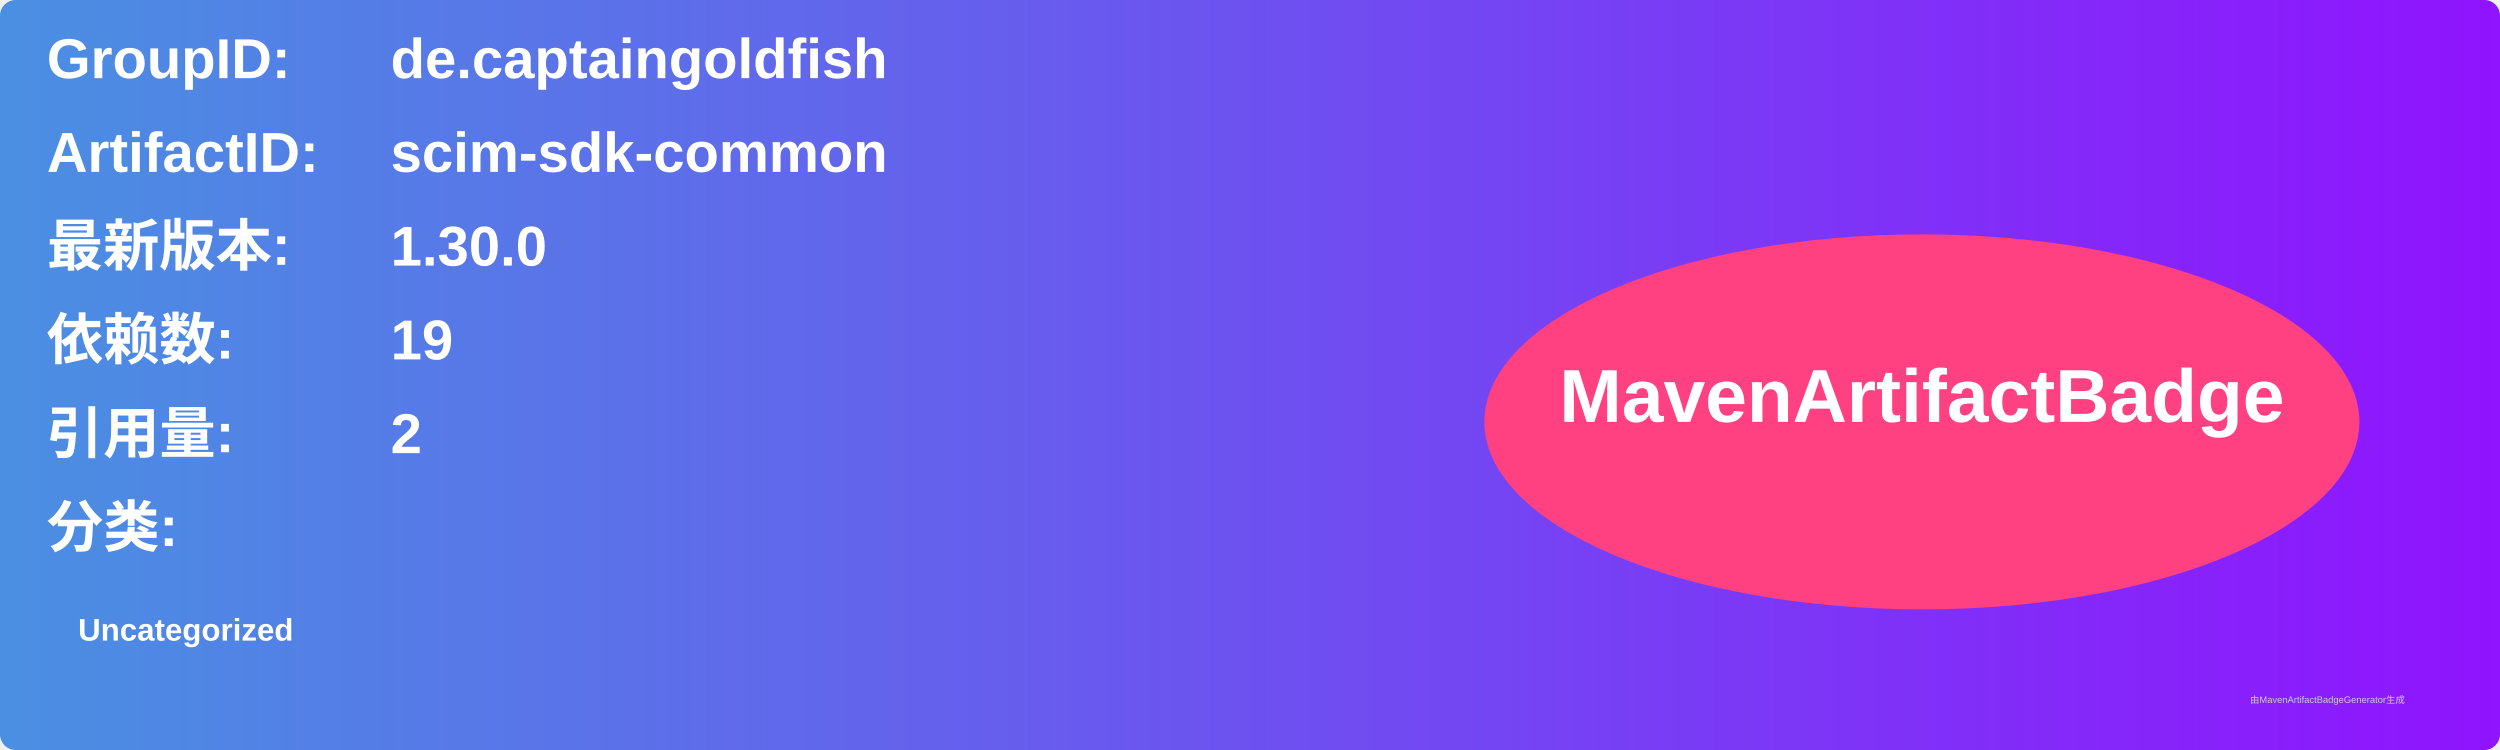
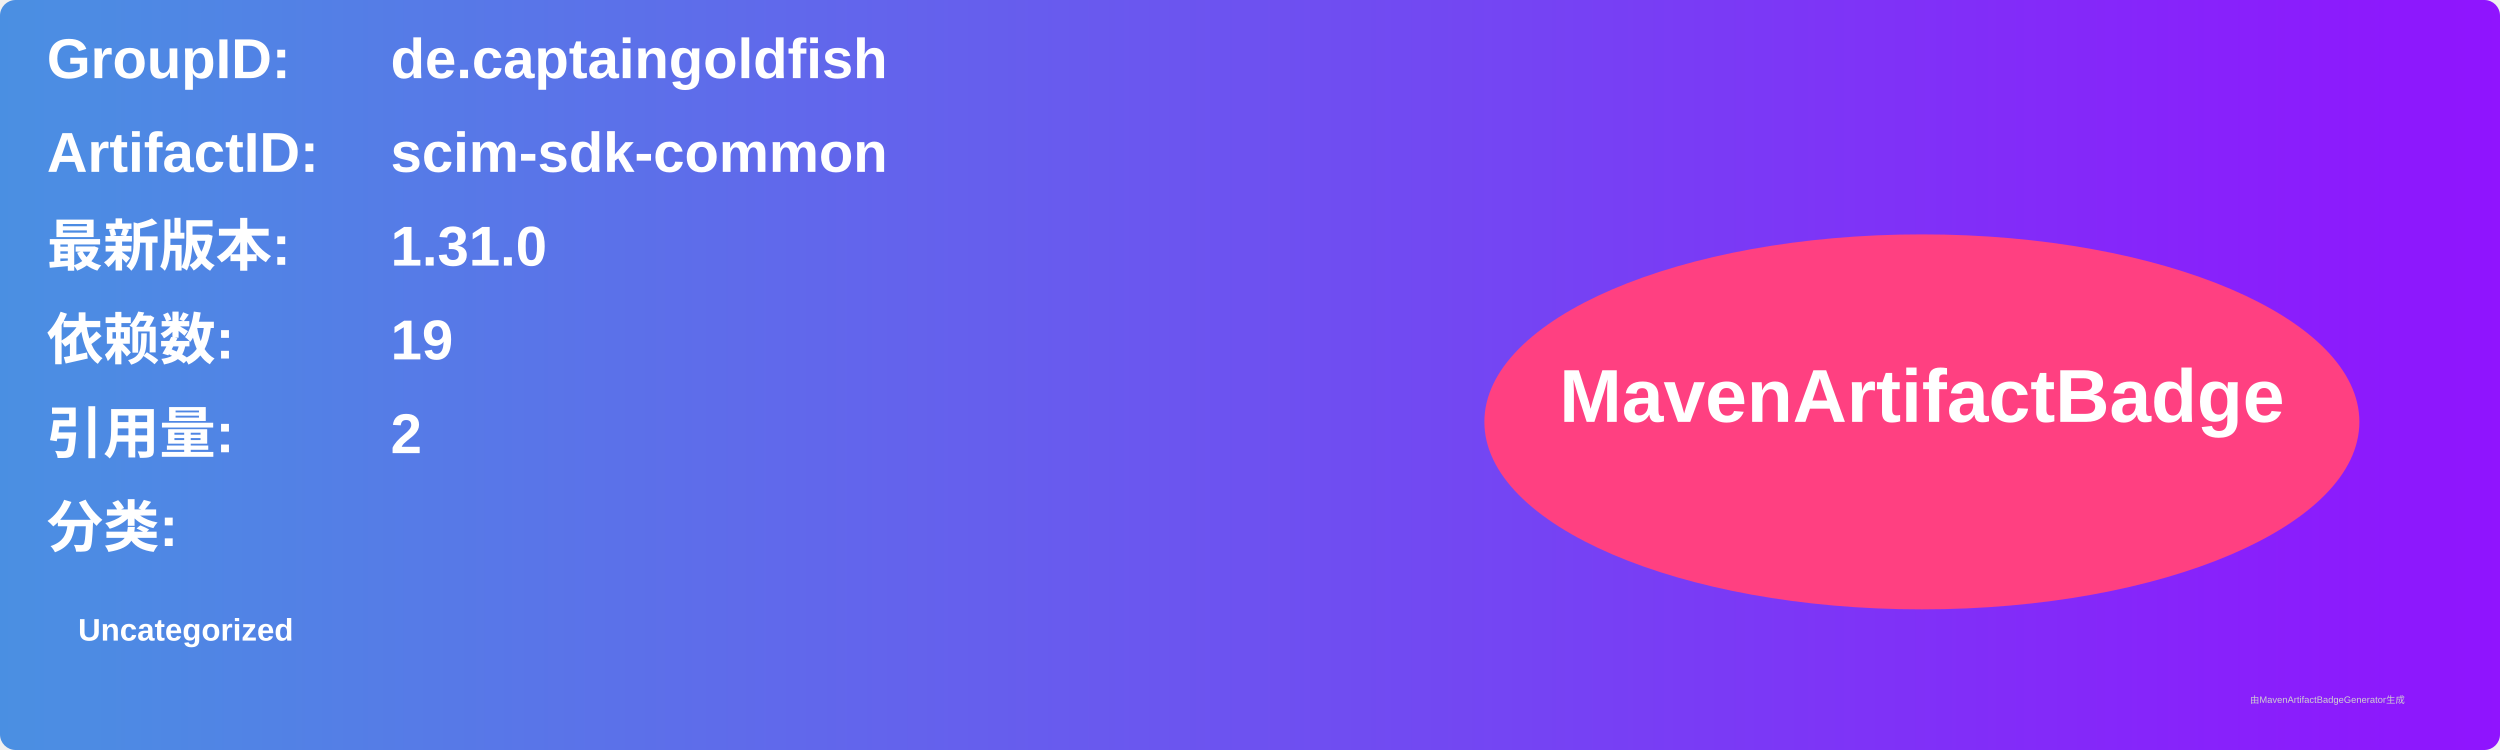
<svg xmlns="http://www.w3.org/2000/svg" width="800" height="240" viewBox="0 0 800 240">
  <linearGradient id="grad" x1="0%" y1="0%" x2="100%" y2="0%">
    <stop offset="0%" stop-color="#4a90e2" />
    <stop offset="100%" stop-color="#9013fe" />
  </linearGradient>
  <rect width="100%" height="100%" rx="5" ry="5" fill="url(#grad)" />
  <g transform="translate(15, 15)">
    <text x="0" y="10" font-family="Arial" font-size="18" fill="white" font-weight="bold" width="260">GroupID:</text>
    <text x="110" y="10" font-family="Arial" font-size="18" fill="white" font-weight="bold" width="460">de.captaingoldfish</text>
    <text x="0" y="40" font-family="Arial" font-size="18" fill="white" font-weight="bold" width="260">ArtifactID:</text>
    <text x="110" y="40" font-family="Arial" font-size="18" fill="white" font-weight="bold" width="460">scim-sdk-common</text>
    <text x="0" y="70" font-family="Arial" font-size="18" fill="white" font-weight="bold">最新版本:</text>
    <text x="110" y="70" font-family="Arial" font-size="18" fill="white" font-weight="bold">
-       <tspan font-weight="bold">1.30.0</tspan>
+       <tspan font-weight="bold">1.31.0</tspan>
    </text>
    <text x="0" y="100" font-family="Arial" font-size="18" fill="white" font-weight="bold">依赖数: </text>
    <text x="110" y="100" font-family="Arial" font-size="18" fill="white">
      <tspan font-weight="bold">19</tspan>
    </text>
    <text x="0" y="130" font-family="Arial" font-size="18" fill="white" font-weight="bold">引用量: </text>
    <text x="110" y="130" font-family="Arial" font-size="18" fill="white">
      <tspan font-weight="bold">2</tspan>
    </text>
    <text x="0" y="160" font-family="Arial" font-size="18" fill="white" font-weight="bold">分类:</text>
    <text x="10" y="190" font-family="Arial" font-size="10" fill="white">
      <tspan font-weight="bold">Uncategorized</tspan>
    </text>
    <ellipse cx="600" cy="120" rx="140" ry="60" fill="#ff4081" />
    <text x="600" y="120" text-anchor="middle" font-family="Arial" font-size="24" fill="white" font-weight="bold">MavenArtifactBadge</text>
  </g>
  <text x="720" y="225" font-family="Arial" font-size="3" fill="#d0d0d0">由MavenArtifactBadgeGenerator生成</text>
</svg>
